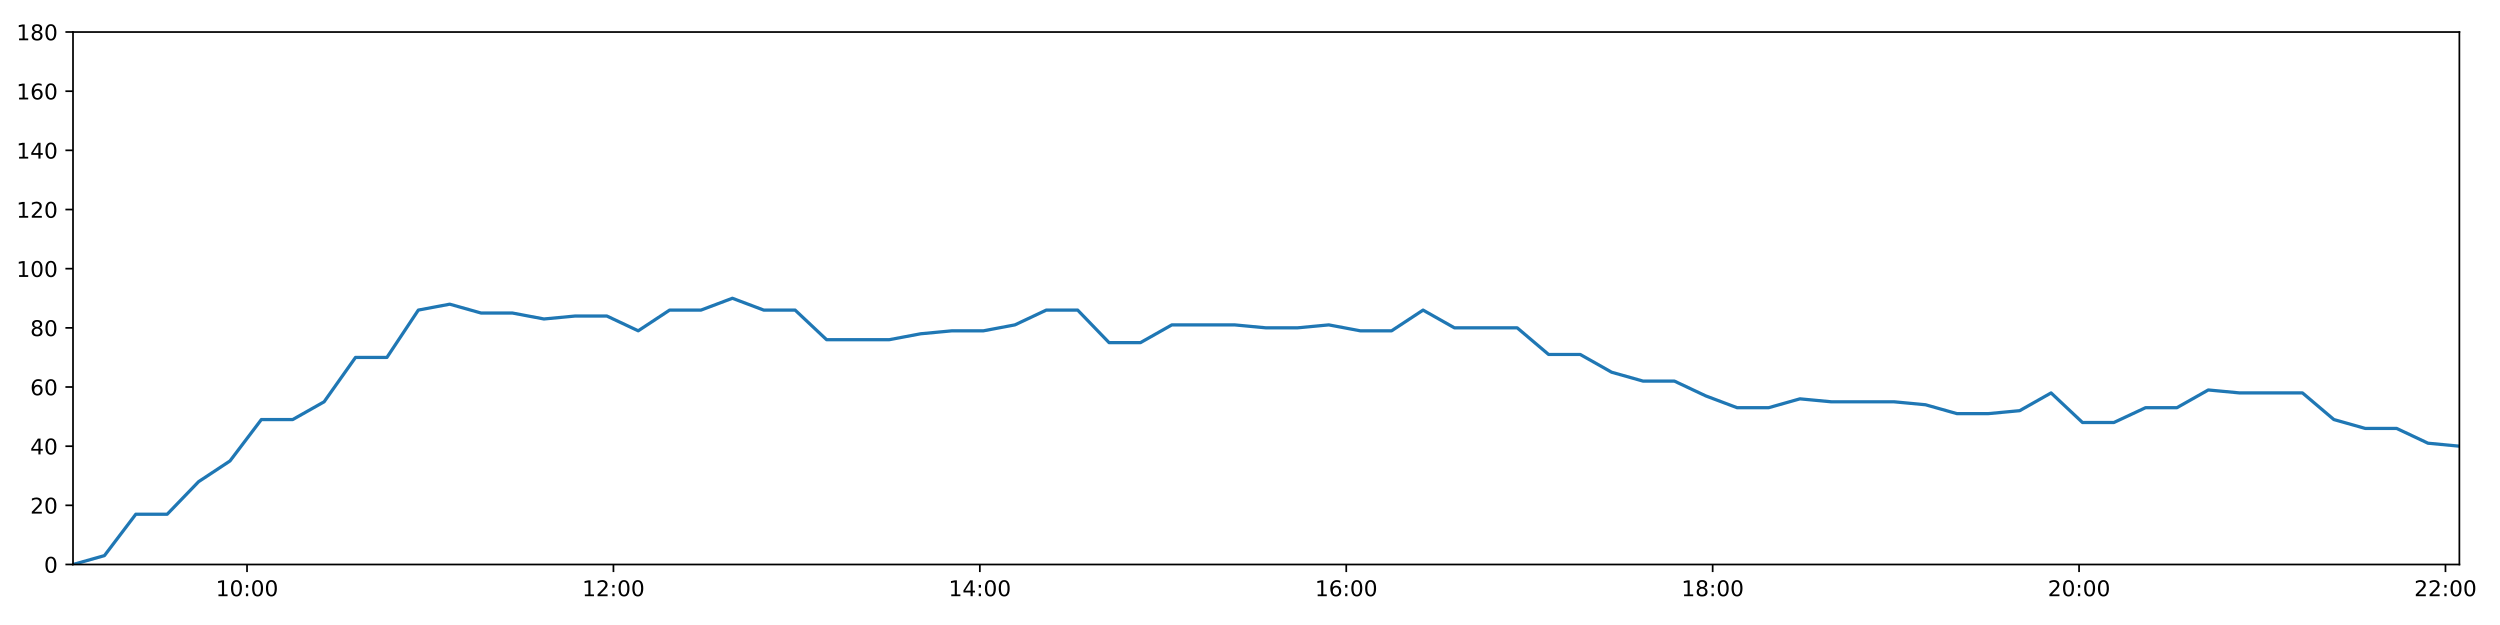
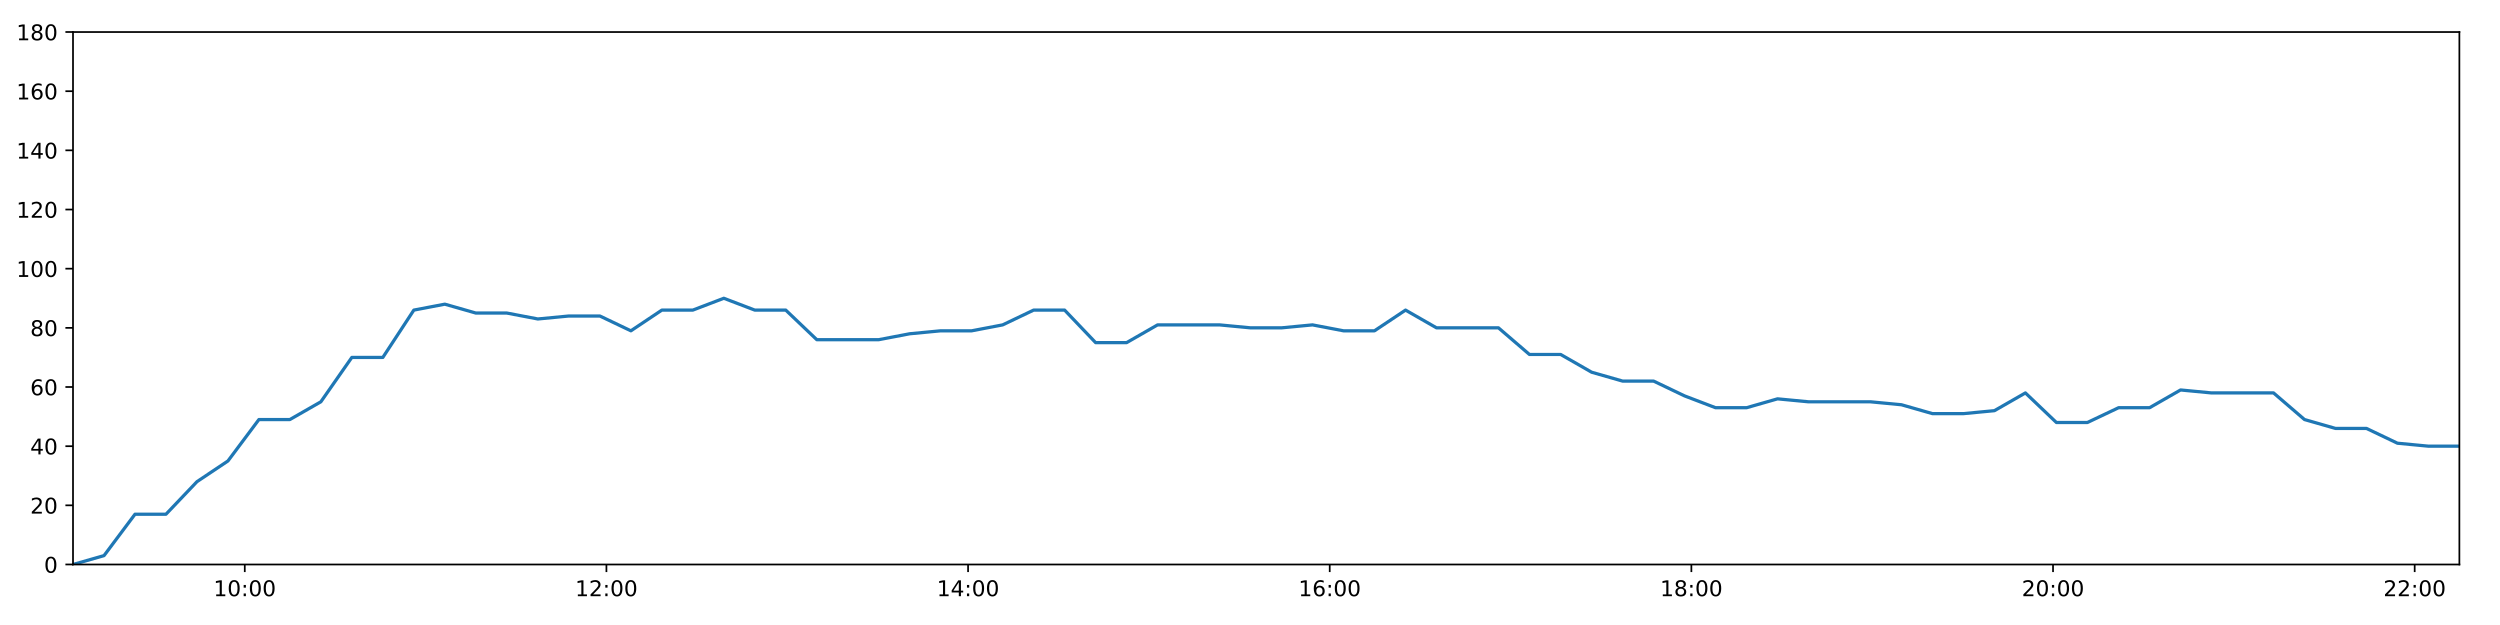
<svg xmlns="http://www.w3.org/2000/svg" xmlns:xlink="http://www.w3.org/1999/xlink" height="288pt" version="1.1" viewBox="0 0 1152 288" width="1152pt">
  <defs>
    <style type="text/css">
*{stroke-linecap:butt;stroke-linejoin:round;}
  </style>
  </defs>
  <g id="figure_1">
    <g id="patch_1">
      <path d="M 0 288  L 1152 288  L 1152 0  L 0 0  z " style="fill:#ffffff;" />
    </g>
    <g id="axes_1">
      <g id="patch_2">
        <path d="M 33.64 260.12  L 1133.28 260.12  L 1133.28 14.76  L 33.64 14.76  z " style="fill:#ffffff;" />
      </g>
      <g id="matplotlib.axis_1">
        <g id="xtick_1">
          <g id="line2d_1">
            <defs>
-               <path d="M 0 0  L 0 3.5  " id="mbf18717b20" style="stroke:#000000;stroke-width:0.8;" />
-             </defs>
-             <g>
-               <use style="stroke:#000000;stroke-width:0.8;" x="113.831" xlink:href="#mbf18717b20" y="260.12" />
+               <path d="M 0 0  L 0 3.5  " id="maa9c4daec6" style="stroke:#000000;stroke-width:0.8;" />
+             </defs>
+             <g>
+               <use style="stroke:#000000;stroke-width:0.8;" x="112.79" xlink:href="#maa9c4daec6" y="260.12" />
            </g>
          </g>
          <g id="text_1">
            <defs>
              <path d="M 12.406 8.297  L 28.516 8.297  L 28.516 63.922  L 10.984 60.406  L 10.984 69.391  L 28.422 72.906  L 38.281 72.906  L 38.281 8.297  L 54.391 8.297  L 54.391 0  L 12.406 0  z " id="DejaVuSans-49" />
              <path d="M 31.781 66.406  Q 24.172 66.406 20.328 58.906  Q 16.5 51.422 16.5 36.375  Q 16.5 21.391 20.328 13.891  Q 24.172 6.391 31.781 6.391  Q 39.453 6.391 43.281 13.891  Q 47.125 21.391 47.125 36.375  Q 47.125 51.422 43.281 58.906  Q 39.453 66.406 31.781 66.406  z M 31.781 74.219  Q 44.047 74.219 50.516 64.516  Q 56.984 54.828 56.984 36.375  Q 56.984 17.969 50.516 8.266  Q 44.047 -1.422 31.781 -1.422  Q 19.531 -1.422 13.062 8.266  Q 6.594 17.969 6.594 36.375  Q 6.594 54.828 13.062 64.516  Q 19.531 74.219 31.781 74.219  z " id="DejaVuSans-48" />
              <path d="M 11.719 12.406  L 22.016 12.406  L 22.016 0  L 11.719 0  z M 11.719 51.703  L 22.016 51.703  L 22.016 39.312  L 11.719 39.312  z " id="DejaVuSans-58" />
            </defs>
-             <g transform="translate(99.42169 274.7184)scale(0.1 -0.1)">
+             <g transform="translate(98.38081 274.7184)scale(0.1 -0.1)">
              <use xlink:href="#DejaVuSans-49" />
              <use x="63.623" xlink:href="#DejaVuSans-48" />
              <use x="127.246" xlink:href="#DejaVuSans-58" />
              <use x="160.938" xlink:href="#DejaVuSans-48" />
              <use x="224.561" xlink:href="#DejaVuSans-48" />
            </g>
          </g>
        </g>
        <g id="xtick_2">
          <g id="line2d_2">
            <g>
-               <use style="stroke:#000000;stroke-width:0.8;" x="282.672" xlink:href="#mbf18717b20" y="260.12" />
+               <use style="stroke:#000000;stroke-width:0.8;" x="279.439" xlink:href="#maa9c4daec6" y="260.12" />
            </g>
          </g>
          <g id="text_2">
            <defs>
              <path d="M 19.188 8.297  L 53.609 8.297  L 53.609 0  L 7.328 0  L 7.328 8.297  Q 12.938 14.109 22.625 23.891  Q 32.328 33.688 34.812 36.531  Q 39.547 41.844 41.422 45.531  Q 43.312 49.219 43.312 52.781  Q 43.312 58.594 39.234 62.25  Q 35.156 65.922 28.609 65.922  Q 23.969 65.922 18.812 64.312  Q 13.672 62.703 7.812 59.422  L 7.812 69.391  Q 13.766 71.781 18.938 73  Q 24.125 74.219 28.422 74.219  Q 39.75 74.219 46.484 68.547  Q 53.219 62.891 53.219 53.422  Q 53.219 48.922 51.531 44.891  Q 49.859 40.875 45.406 35.406  Q 44.188 33.984 37.641 27.219  Q 31.109 20.453 19.188 8.297  z " id="DejaVuSans-50" />
            </defs>
-             <g transform="translate(268.2622 274.7184)scale(0.1 -0.1)">
+             <g transform="translate(265.0298 274.7184)scale(0.1 -0.1)">
              <use xlink:href="#DejaVuSans-49" />
              <use x="63.623" xlink:href="#DejaVuSans-50" />
              <use x="127.246" xlink:href="#DejaVuSans-58" />
              <use x="160.938" xlink:href="#DejaVuSans-48" />
              <use x="224.561" xlink:href="#DejaVuSans-48" />
            </g>
          </g>
        </g>
        <g id="xtick_3">
          <g id="line2d_3">
            <g>
-               <use style="stroke:#000000;stroke-width:0.8;" x="451.512" xlink:href="#mbf18717b20" y="260.12" />
+               <use style="stroke:#000000;stroke-width:0.8;" x="446.088" xlink:href="#maa9c4daec6" y="260.12" />
            </g>
          </g>
          <g id="text_3">
            <defs>
              <path d="M 37.797 64.312  L 12.891 25.391  L 37.797 25.391  z M 35.203 72.906  L 47.609 72.906  L 47.609 25.391  L 58.016 25.391  L 58.016 17.188  L 47.609 17.188  L 47.609 0  L 37.797 0  L 37.797 17.188  L 4.891 17.188  L 4.891 26.703  z " id="DejaVuSans-52" />
            </defs>
-             <g transform="translate(437.1028 274.7184)scale(0.1 -0.1)">
+             <g transform="translate(431.6788 274.7184)scale(0.1 -0.1)">
              <use xlink:href="#DejaVuSans-49" />
              <use x="63.623" xlink:href="#DejaVuSans-52" />
              <use x="127.246" xlink:href="#DejaVuSans-58" />
              <use x="160.938" xlink:href="#DejaVuSans-48" />
              <use x="224.561" xlink:href="#DejaVuSans-48" />
            </g>
          </g>
        </g>
        <g id="xtick_4">
          <g id="line2d_4">
            <g>
-               <use style="stroke:#000000;stroke-width:0.8;" x="620.353" xlink:href="#mbf18717b20" y="260.12" />
+               <use style="stroke:#000000;stroke-width:0.8;" x="612.737" xlink:href="#maa9c4daec6" y="260.12" />
            </g>
          </g>
          <g id="text_4">
            <defs>
              <path d="M 33.016 40.375  Q 26.375 40.375 22.484 35.828  Q 18.609 31.297 18.609 23.391  Q 18.609 15.531 22.484 10.953  Q 26.375 6.391 33.016 6.391  Q 39.656 6.391 43.531 10.953  Q 47.406 15.531 47.406 23.391  Q 47.406 31.297 43.531 35.828  Q 39.656 40.375 33.016 40.375  z M 52.594 71.297  L 52.594 62.312  Q 48.875 64.062 45.094 64.984  Q 41.312 65.922 37.594 65.922  Q 27.828 65.922 22.672 59.328  Q 17.531 52.734 16.797 39.406  Q 19.672 43.656 24.016 45.922  Q 28.375 48.188 33.594 48.188  Q 44.578 48.188 50.953 41.516  Q 57.328 34.859 57.328 23.391  Q 57.328 12.156 50.688 5.359  Q 44.047 -1.422 33.016 -1.422  Q 20.359 -1.422 13.672 8.266  Q 6.984 17.969 6.984 36.375  Q 6.984 53.656 15.188 63.938  Q 23.391 74.219 37.203 74.219  Q 40.922 74.219 44.703 73.484  Q 48.484 72.75 52.594 71.297  z " id="DejaVuSans-54" />
            </defs>
-             <g transform="translate(605.9433 274.7184)scale(0.1 -0.1)">
+             <g transform="translate(598.3278 274.7184)scale(0.1 -0.1)">
              <use xlink:href="#DejaVuSans-49" />
              <use x="63.623" xlink:href="#DejaVuSans-54" />
              <use x="127.246" xlink:href="#DejaVuSans-58" />
              <use x="160.938" xlink:href="#DejaVuSans-48" />
              <use x="224.561" xlink:href="#DejaVuSans-48" />
            </g>
          </g>
        </g>
        <g id="xtick_5">
          <g id="line2d_5">
            <g>
-               <use style="stroke:#000000;stroke-width:0.8;" x="789.193" xlink:href="#mbf18717b20" y="260.12" />
+               <use style="stroke:#000000;stroke-width:0.8;" x="779.386" xlink:href="#maa9c4daec6" y="260.12" />
            </g>
          </g>
          <g id="text_5">
            <defs>
              <path d="M 31.781 34.625  Q 24.75 34.625 20.719 30.859  Q 16.703 27.094 16.703 20.516  Q 16.703 13.922 20.719 10.156  Q 24.75 6.391 31.781 6.391  Q 38.812 6.391 42.859 10.172  Q 46.922 13.969 46.922 20.516  Q 46.922 27.094 42.891 30.859  Q 38.875 34.625 31.781 34.625  z M 21.922 38.812  Q 15.578 40.375 12.031 44.719  Q 8.5 49.078 8.5 55.328  Q 8.5 64.062 14.719 69.141  Q 20.953 74.219 31.781 74.219  Q 42.672 74.219 48.875 69.141  Q 55.078 64.062 55.078 55.328  Q 55.078 49.078 51.531 44.719  Q 48 40.375 41.703 38.812  Q 48.828 37.156 52.797 32.312  Q 56.781 27.484 56.781 20.516  Q 56.781 9.906 50.312 4.234  Q 43.844 -1.422 31.781 -1.422  Q 19.734 -1.422 13.25 4.234  Q 6.781 9.906 6.781 20.516  Q 6.781 27.484 10.781 32.312  Q 14.797 37.156 21.922 38.812  z M 18.312 54.391  Q 18.312 48.734 21.844 45.562  Q 25.391 42.391 31.781 42.391  Q 38.141 42.391 41.719 45.562  Q 45.312 48.734 45.312 54.391  Q 45.312 60.062 41.719 63.234  Q 38.141 66.406 31.781 66.406  Q 25.391 66.406 21.844 63.234  Q 18.312 60.062 18.312 54.391  z " id="DejaVuSans-56" />
            </defs>
-             <g transform="translate(774.7839 274.7184)scale(0.1 -0.1)">
+             <g transform="translate(764.9768 274.7184)scale(0.1 -0.1)">
              <use xlink:href="#DejaVuSans-49" />
              <use x="63.623" xlink:href="#DejaVuSans-56" />
              <use x="127.246" xlink:href="#DejaVuSans-58" />
              <use x="160.938" xlink:href="#DejaVuSans-48" />
              <use x="224.561" xlink:href="#DejaVuSans-48" />
            </g>
          </g>
        </g>
        <g id="xtick_6">
          <g id="line2d_6">
            <g>
-               <use style="stroke:#000000;stroke-width:0.8;" x="958.034" xlink:href="#mbf18717b20" y="260.12" />
+               <use style="stroke:#000000;stroke-width:0.8;" x="946.035" xlink:href="#maa9c4daec6" y="260.12" />
            </g>
          </g>
          <g id="text_6">
-             <g transform="translate(943.6244 274.7184)scale(0.1 -0.1)">
+             <g transform="translate(931.6258 274.7184)scale(0.1 -0.1)">
              <use xlink:href="#DejaVuSans-50" />
              <use x="63.623" xlink:href="#DejaVuSans-48" />
              <use x="127.246" xlink:href="#DejaVuSans-58" />
              <use x="160.938" xlink:href="#DejaVuSans-48" />
              <use x="224.561" xlink:href="#DejaVuSans-48" />
            </g>
          </g>
        </g>
        <g id="xtick_7">
          <g id="line2d_7">
            <g>
-               <use style="stroke:#000000;stroke-width:0.8;" x="1126.874" xlink:href="#mbf18717b20" y="260.12" />
+               <use style="stroke:#000000;stroke-width:0.8;" x="1112.684" xlink:href="#maa9c4daec6" y="260.12" />
            </g>
          </g>
          <g id="text_7">
-             <g transform="translate(1112.465 274.7184)scale(0.1 -0.1)">
+             <g transform="translate(1098.275 274.7184)scale(0.1 -0.1)">
              <use xlink:href="#DejaVuSans-50" />
              <use x="63.623" xlink:href="#DejaVuSans-50" />
              <use x="127.246" xlink:href="#DejaVuSans-58" />
              <use x="160.938" xlink:href="#DejaVuSans-48" />
              <use x="224.561" xlink:href="#DejaVuSans-48" />
            </g>
          </g>
        </g>
      </g>
      <g id="matplotlib.axis_2">
        <g id="ytick_1">
          <g id="line2d_8">
            <defs>
-               <path d="M 0 0  L -3.5 0  " id="m633dce315e" style="stroke:#000000;stroke-width:0.8;" />
-             </defs>
-             <g>
-               <use style="stroke:#000000;stroke-width:0.8;" x="33.64" xlink:href="#m633dce315e" y="260.12" />
+               <path d="M 0 0  L -3.5 0  " id="m5de20f1583" style="stroke:#000000;stroke-width:0.8;" />
+             </defs>
+             <g>
+               <use style="stroke:#000000;stroke-width:0.8;" x="33.64" xlink:href="#m5de20f1583" y="260.12" />
            </g>
          </g>
          <g id="text_8">
            <g transform="translate(20.2775 263.9192)scale(0.1 -0.1)">
              <use xlink:href="#DejaVuSans-48" />
            </g>
          </g>
        </g>
        <g id="ytick_2">
          <g id="line2d_9">
            <g>
-               <use style="stroke:#000000;stroke-width:0.8;" x="33.64" xlink:href="#m633dce315e" y="232.858" />
+               <use style="stroke:#000000;stroke-width:0.8;" x="33.64" xlink:href="#m5de20f1583" y="232.858" />
            </g>
          </g>
          <g id="text_9">
            <g transform="translate(13.915 236.657)scale(0.1 -0.1)">
              <use xlink:href="#DejaVuSans-50" />
              <use x="63.623" xlink:href="#DejaVuSans-48" />
            </g>
          </g>
        </g>
        <g id="ytick_3">
          <g id="line2d_10">
            <g>
-               <use style="stroke:#000000;stroke-width:0.8;" x="33.64" xlink:href="#m633dce315e" y="205.596" />
+               <use style="stroke:#000000;stroke-width:0.8;" x="33.64" xlink:href="#m5de20f1583" y="205.596" />
            </g>
          </g>
          <g id="text_10">
            <g transform="translate(13.915 209.3948)scale(0.1 -0.1)">
              <use xlink:href="#DejaVuSans-52" />
              <use x="63.623" xlink:href="#DejaVuSans-48" />
            </g>
          </g>
        </g>
        <g id="ytick_4">
          <g id="line2d_11">
            <g>
-               <use style="stroke:#000000;stroke-width:0.8;" x="33.64" xlink:href="#m633dce315e" y="178.333" />
+               <use style="stroke:#000000;stroke-width:0.8;" x="33.64" xlink:href="#m5de20f1583" y="178.333" />
            </g>
          </g>
          <g id="text_11">
            <g transform="translate(13.915 182.1326)scale(0.1 -0.1)">
              <use xlink:href="#DejaVuSans-54" />
              <use x="63.623" xlink:href="#DejaVuSans-48" />
            </g>
          </g>
        </g>
        <g id="ytick_5">
          <g id="line2d_12">
            <g>
-               <use style="stroke:#000000;stroke-width:0.8;" x="33.64" xlink:href="#m633dce315e" y="151.071" />
+               <use style="stroke:#000000;stroke-width:0.8;" x="33.64" xlink:href="#m5de20f1583" y="151.071" />
            </g>
          </g>
          <g id="text_12">
            <g transform="translate(13.915 154.8703)scale(0.1 -0.1)">
              <use xlink:href="#DejaVuSans-56" />
              <use x="63.623" xlink:href="#DejaVuSans-48" />
            </g>
          </g>
        </g>
        <g id="ytick_6">
          <g id="line2d_13">
            <g>
-               <use style="stroke:#000000;stroke-width:0.8;" x="33.64" xlink:href="#m633dce315e" y="123.809" />
+               <use style="stroke:#000000;stroke-width:0.8;" x="33.64" xlink:href="#m5de20f1583" y="123.809" />
            </g>
          </g>
          <g id="text_13">
            <g transform="translate(7.5525 127.6081)scale(0.1 -0.1)">
              <use xlink:href="#DejaVuSans-49" />
              <use x="63.623" xlink:href="#DejaVuSans-48" />
              <use x="127.246" xlink:href="#DejaVuSans-48" />
            </g>
          </g>
        </g>
        <g id="ytick_7">
          <g id="line2d_14">
            <g>
-               <use style="stroke:#000000;stroke-width:0.8;" x="33.64" xlink:href="#m633dce315e" y="96.547" />
+               <use style="stroke:#000000;stroke-width:0.8;" x="33.64" xlink:href="#m5de20f1583" y="96.547" />
            </g>
          </g>
          <g id="text_14">
            <g transform="translate(7.5525 100.3459)scale(0.1 -0.1)">
              <use xlink:href="#DejaVuSans-49" />
              <use x="63.623" xlink:href="#DejaVuSans-50" />
              <use x="127.246" xlink:href="#DejaVuSans-48" />
            </g>
          </g>
        </g>
        <g id="ytick_8">
          <g id="line2d_15">
            <g>
-               <use style="stroke:#000000;stroke-width:0.8;" x="33.64" xlink:href="#m633dce315e" y="69.284" />
+               <use style="stroke:#000000;stroke-width:0.8;" x="33.64" xlink:href="#m5de20f1583" y="69.284" />
            </g>
          </g>
          <g id="text_15">
            <g transform="translate(7.5525 73.08366)scale(0.1 -0.1)">
              <use xlink:href="#DejaVuSans-49" />
              <use x="63.623" xlink:href="#DejaVuSans-52" />
              <use x="127.246" xlink:href="#DejaVuSans-48" />
            </g>
          </g>
        </g>
        <g id="ytick_9">
          <g id="line2d_16">
            <g>
-               <use style="stroke:#000000;stroke-width:0.8;" x="33.64" xlink:href="#m633dce315e" y="42.022" />
+               <use style="stroke:#000000;stroke-width:0.8;" x="33.64" xlink:href="#m5de20f1583" y="42.022" />
            </g>
          </g>
          <g id="text_16">
            <g transform="translate(7.5525 45.82144)scale(0.1 -0.1)">
              <use xlink:href="#DejaVuSans-49" />
              <use x="63.623" xlink:href="#DejaVuSans-54" />
              <use x="127.246" xlink:href="#DejaVuSans-48" />
            </g>
          </g>
        </g>
        <g id="ytick_10">
          <g id="line2d_17">
            <g>
-               <use style="stroke:#000000;stroke-width:0.8;" x="33.64" xlink:href="#m633dce315e" y="14.76" />
+               <use style="stroke:#000000;stroke-width:0.8;" x="33.64" xlink:href="#m5de20f1583" y="14.76" />
            </g>
          </g>
          <g id="text_17">
            <g transform="translate(7.5525 18.55922)scale(0.1 -0.1)">
              <use xlink:href="#DejaVuSans-49" />
              <use x="63.623" xlink:href="#DejaVuSans-56" />
              <use x="127.246" xlink:href="#DejaVuSans-48" />
            </g>
          </g>
        </g>
      </g>
      <g id="line2d_18">
-         <path clip-path="url(#p6ad2564908)" d="M 33.64 260.12  L 48.118 256.031  L 62.586 236.947  L 77.052 236.947  L 91.513 221.953  L 105.972 212.411  L 120.431 193.328  L 134.889 193.328  L 149.349 185.149  L 163.814 164.702  L 178.288 164.702  L 192.765 142.892  L 207.227 140.166  L 221.721 144.256  L 236.184 144.256  L 250.645 146.982  L 265.101 145.619  L 279.614 145.619  L 294.095 152.434  L 308.555 142.892  L 323.015 142.892  L 337.473 137.44  L 351.932 142.892  L 366.393 142.892  L 380.884 156.524  L 395.349 156.524  L 409.816 156.524  L 424.28 153.797  L 438.737 152.434  L 453.2 152.434  L 467.66 149.708  L 482.12 142.892  L 496.582 142.892  L 511.062 157.887  L 525.523 157.887  L 539.98 149.708  L 554.441 149.708  L 568.903 149.708  L 583.385 151.071  L 597.846 151.071  L 612.315 149.708  L 626.78 152.434  L 641.244 152.434  L 655.748 142.892  L 670.214 151.071  L 684.675 151.071  L 699.133 151.071  L 713.593 163.339  L 728.17 163.339  L 742.63 171.518  L 757.09 175.607  L 771.546 175.607  L 786.002 182.423  L 800.466 187.875  L 814.957 187.875  L 829.416 183.786  L 843.874 185.149  L 858.344 185.149  L 872.809 185.149  L 887.275 186.512  L 901.735 190.601  L 916.205 190.601  L 930.674 189.238  L 945.137 181.06  L 959.616 194.691  L 974.07 194.691  L 988.644 187.875  L 1003.107 187.875  L 1017.573 179.696  L 1032.034 181.06  L 1046.527 181.06  L 1060.988 181.06  L 1075.44 193.328  L 1089.898 197.417  L 1104.361 197.417  L 1118.822 204.232  L 1133.28 205.596  " style="fill:none;stroke:#1f77b4;stroke-linecap:square;stroke-width:1.5;" />
+         <path clip-path="url(#pc03222211f)" d="M 33.64 260.12  L 47.93 256.031  L 62.211 236.947  L 76.488 236.947  L 90.762 221.953  L 105.033 212.411  L 119.305 193.328  L 133.575 193.328  L 147.847 185.149  L 162.124 164.702  L 176.411 164.702  L 190.699 142.892  L 204.974 140.166  L 219.28 144.256  L 233.555 144.256  L 247.829 146.982  L 262.097 145.619  L 276.421 145.619  L 290.714 152.434  L 304.986 142.892  L 319.259 142.892  L 333.53 137.44  L 347.801 142.892  L 362.074 142.892  L 376.377 156.524  L 390.654 156.524  L 404.933 156.524  L 419.209 153.797  L 433.479 152.434  L 447.754 152.434  L 462.026 149.708  L 476.299 142.892  L 490.573 142.892  L 504.865 157.887  L 519.139 157.887  L 533.408 149.708  L 547.681 149.708  L 561.955 149.708  L 576.249 151.071  L 590.522 151.071  L 604.804 149.708  L 619.081 152.434  L 633.358 152.434  L 647.673 142.892  L 661.951 151.071  L 676.224 151.071  L 690.495 151.071  L 704.767 163.339  L 719.155 163.339  L 733.427 171.518  L 747.699 175.607  L 761.968 175.607  L 776.237 182.423  L 790.513 187.875  L 804.816 187.875  L 819.087 183.786  L 833.357 185.149  L 847.64 185.149  L 861.917 185.149  L 876.195 186.512  L 890.467 190.601  L 904.749 190.601  L 919.031 189.238  L 933.306 181.06  L 947.596 194.691  L 961.863 194.691  L 976.248 187.875  L 990.523 187.875  L 1004.802 179.696  L 1019.075 181.06  L 1033.38 181.06  L 1047.653 181.06  L 1061.917 193.328  L 1076.188 197.417  L 1090.463 197.417  L 1104.736 204.232  L 1119.007 205.596  L 1133.28 205.596  " style="fill:none;stroke:#1f77b4;stroke-linecap:square;stroke-width:1.5;" />
      </g>
      <g id="patch_3">
        <path d="M 33.64 260.12  L 33.64 14.76  " style="fill:none;stroke:#000000;stroke-linecap:square;stroke-linejoin:miter;stroke-width:0.8;" />
      </g>
      <g id="patch_4">
        <path d="M 1133.28 260.12  L 1133.28 14.76  " style="fill:none;stroke:#000000;stroke-linecap:square;stroke-linejoin:miter;stroke-width:0.8;" />
      </g>
      <g id="patch_5">
        <path d="M 33.64 260.12  L 1133.28 260.12  " style="fill:none;stroke:#000000;stroke-linecap:square;stroke-linejoin:miter;stroke-width:0.8;" />
      </g>
      <g id="patch_6">
        <path d="M 33.64 14.76  L 1133.28 14.76  " style="fill:none;stroke:#000000;stroke-linecap:square;stroke-linejoin:miter;stroke-width:0.8;" />
      </g>
    </g>
  </g>
  <defs>
-     <clipPath id="p6ad2564908">
+     <clipPath id="pc03222211f">
      <rect height="245.36" width="1099.64" x="33.64" y="14.76" />
    </clipPath>
  </defs>
</svg>
